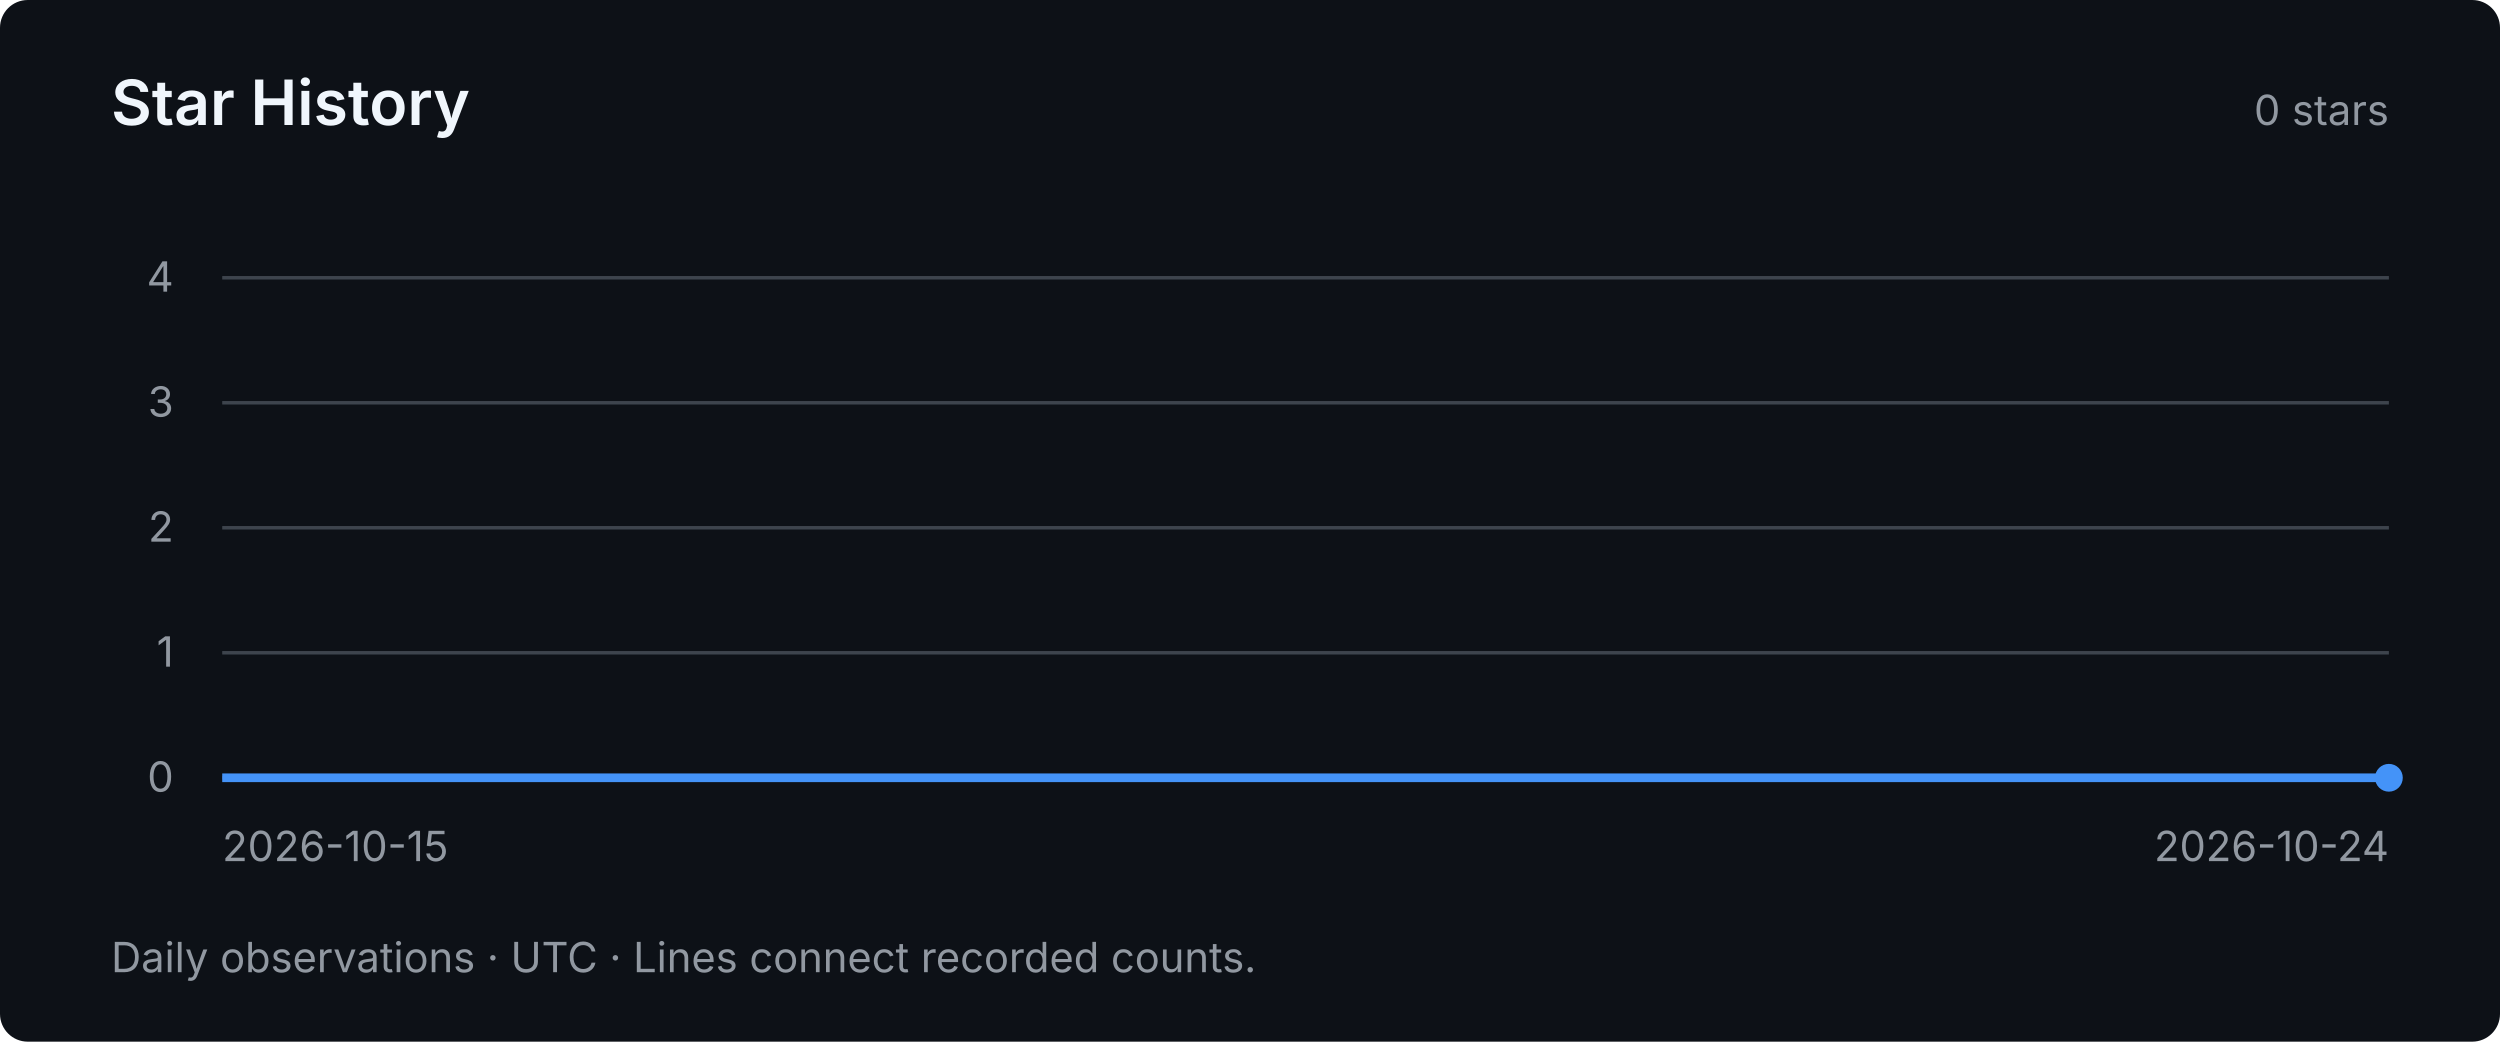
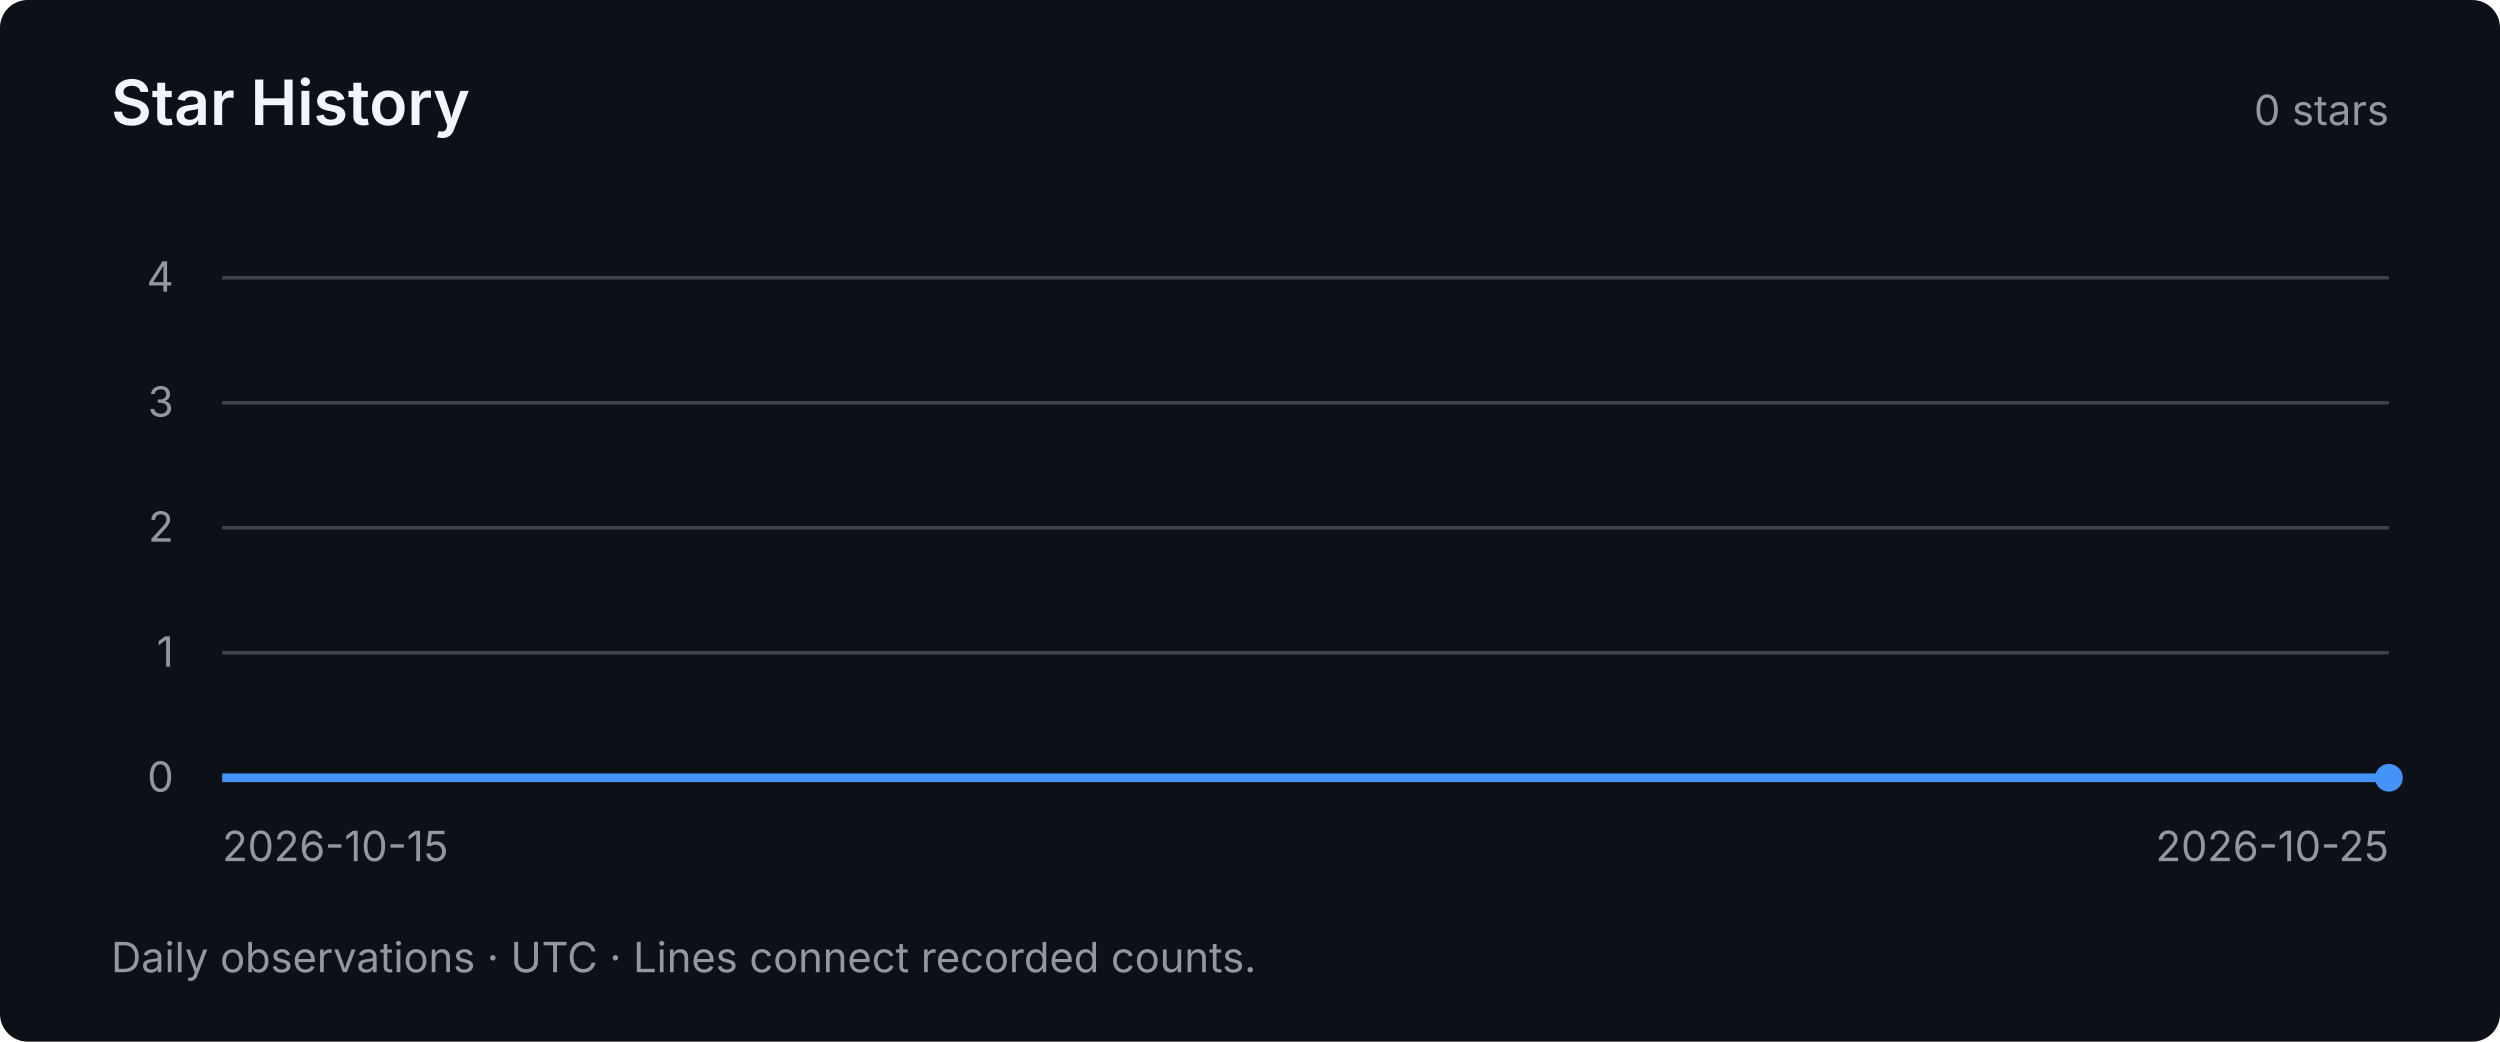
<svg xmlns="http://www.w3.org/2000/svg" width="720" height="300" viewBox="0 0 720 300" role="img" aria-labelledby="title desc">
  <style>text { font-family: system-ui, -apple-system, BlinkMacSystemFont, "Segoe UI", sans-serif; fill: #9198a1; font-size: 12px; }</style>
  <rect width="720" height="300" rx="8" fill="#0d1117" />
  <text x="32" y="36" style="fill:#f0f6fc;font-size:18px;font-weight:600">Star History</text>
  <text x="688" y="36" text-anchor="end">0 stars</text>
  <path d="M64 224 H688" stroke="#3d444d" stroke-width="1" />
  <text x="50" y="228" text-anchor="end">0</text>
  <path d="M64 188 H688" stroke="#3d444d" stroke-width="1" />
  <text x="50" y="192" text-anchor="end">1</text>
  <path d="M64 152 H688" stroke="#3d444d" stroke-width="1" />
  <text x="50" y="156" text-anchor="end">2</text>
  <path d="M64 116 H688" stroke="#3d444d" stroke-width="1" />
  <text x="50" y="120" text-anchor="end">3</text>
  <path d="M64 80 H688" stroke="#3d444d" stroke-width="1" />
  <text x="50" y="84" text-anchor="end">4</text>
-   <polyline points="64.00,224.00 133.33,224.00 202.67,224.00 272.00,224.00 341.33,224.00 410.67,224.00 480.00,224.00 549.33,224.00 618.67,224.00 688.00,224.00" fill="none" stroke="#4493f8" stroke-width="2.5" />
+   <polyline points="64.00,224.00 126.40,224.00 188.80,224.00 251.20,224.00 313.60,224.00 376.00,224.00 438.40,224.00 500.80,224.00 563.20,224.00 625.60,224.00 688.00,224.00" fill="none" stroke="#4493f8" stroke-width="2.5" />
  <circle cx="688.00" cy="224.00" r="4" fill="#4493f8" />
  <text x="64" y="248">2026-10-15</text>
-   <text x="688" y="248" text-anchor="end">2026-10-24</text>
+   <text x="688" y="248" text-anchor="end">2026-10-25</text>
  <text x="32" y="280">Daily observations · UTC · Lines connect recorded counts.</text>
</svg>
